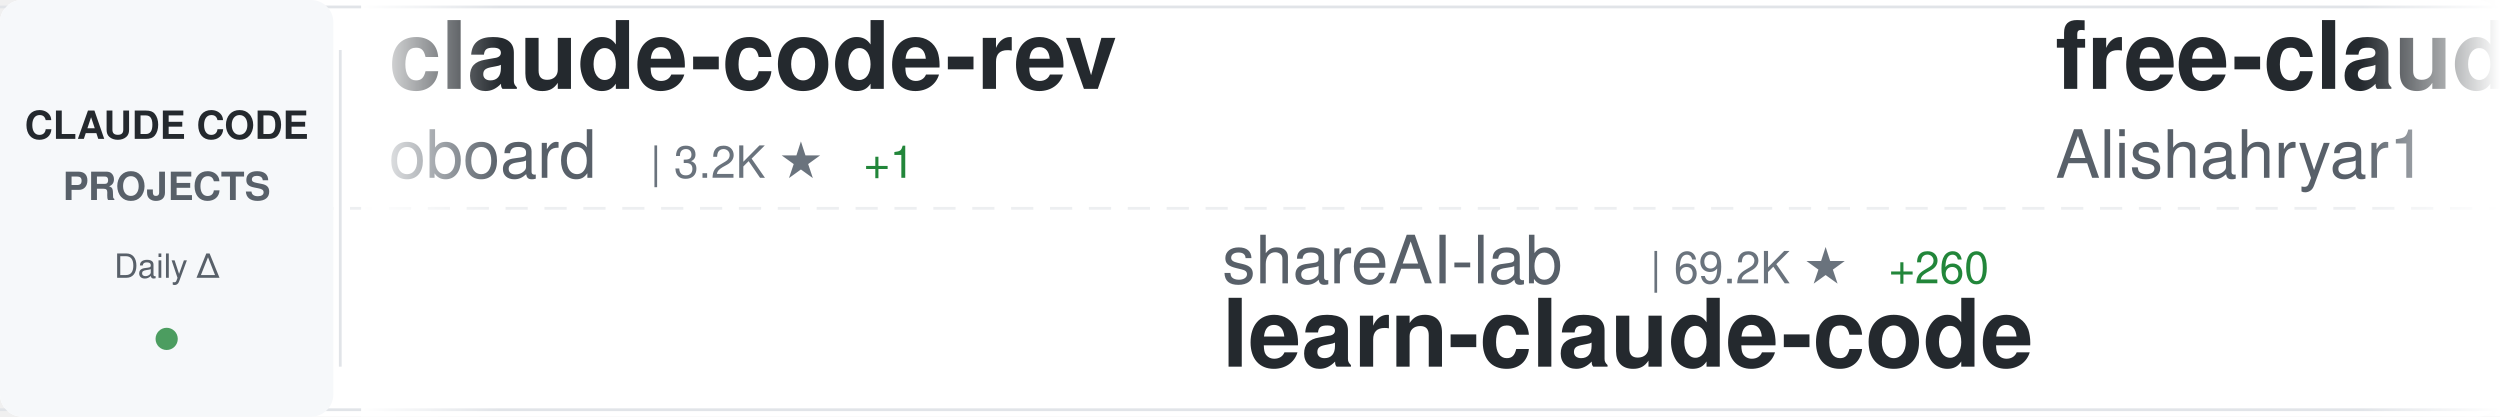
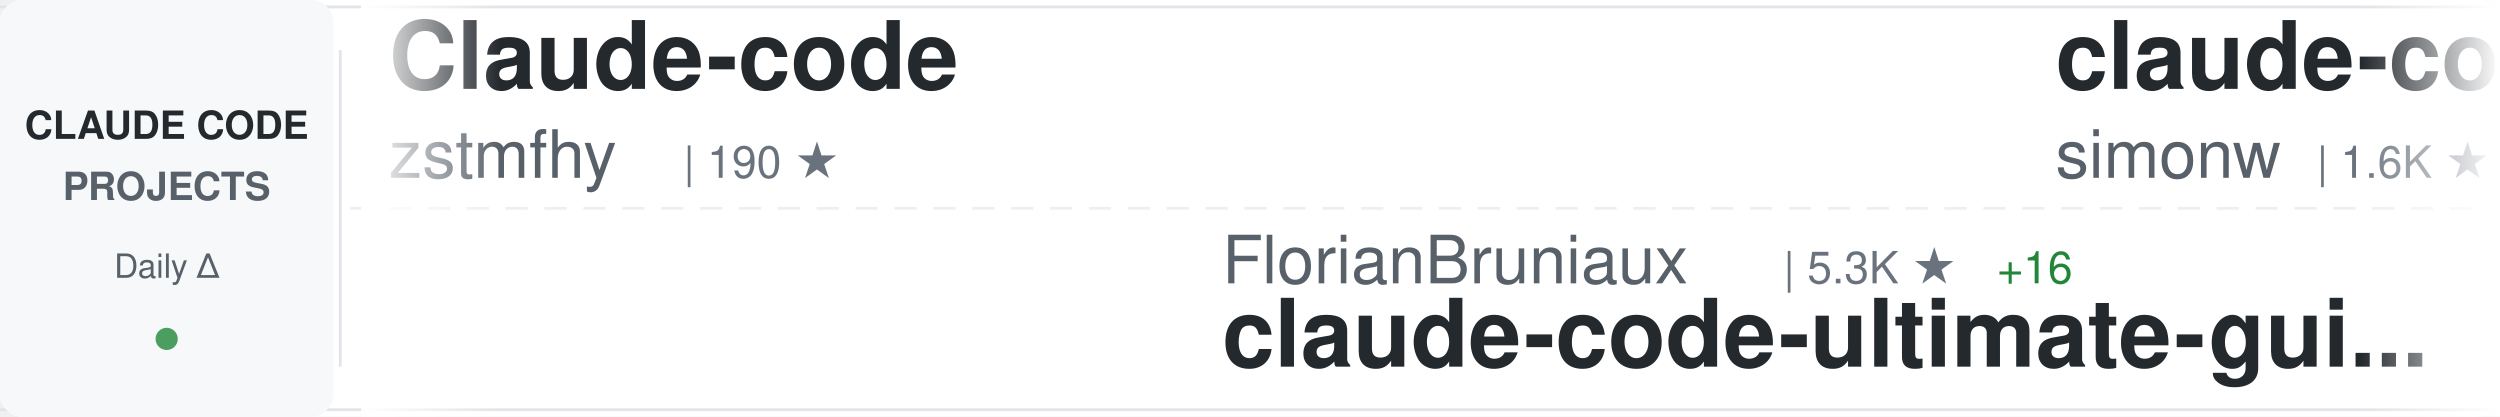
<svg xmlns="http://www.w3.org/2000/svg" width="900" height="150">
  <defs>
    <linearGradient id="awesomeLeftFade" x1="0%" y1="0%" x2="100%" y2="0%">
      <stop offset="0%" style="stop-color:#ffffff;stop-opacity:1" />
      <stop offset="100%" style="stop-color:#ffffff;stop-opacity:0" />
    </linearGradient>
    <linearGradient id="awesomeRightFade" x1="0%" y1="0%" x2="100%" y2="0%">
      <stop offset="0%" style="stop-color:#ffffff;stop-opacity:0" />
      <stop offset="100%" style="stop-color:#ffffff;stop-opacity:1" />
    </linearGradient>
  </defs>
  <rect width="900" height="150" fill="#ffffff" rx="8" />
  <rect x="0" y="2" width="900" height="1" fill="#e1e4e8" />
  <rect x="0" y="147" width="900" height="1" fill="#e1e4e8" />
  <line x1="0" y1="75" x2="900" y2="75" stroke="#e1e4e8" stroke-width="1" stroke-dasharray="8 6" opacity="0.6" />
  <rect x="0" y="0" width="120" height="150" fill="#f6f8fa" rx="8" />
  <text x="60" y="50" font-family="-apple-system, BlinkMacSystemFont, 'Segoe UI', Helvetica, Arial, sans-serif" font-size="14" font-weight="600" fill="#24292e" text-anchor="middle">CLAUDE CODE</text>
  <text x="60" y="72" font-family="-apple-system, BlinkMacSystemFont, 'Segoe UI', Helvetica, Arial, sans-serif" font-size="14" font-weight="600" fill="#586069" text-anchor="middle">PROJECTS</text>
  <text x="60" y="100" font-family="-apple-system, BlinkMacSystemFont, 'Segoe UI', Helvetica, Arial, sans-serif" font-size="12" font-weight="500" fill="#586069" text-anchor="middle">Daily Δ</text>
  <circle cx="60" cy="122" r="4" fill="#22863a" opacity="0.8" />
  <rect x="122" y="18" width="1" height="114" fill="#e1e4e8" />
  <clipPath id="awesomeTickerClip">
    <rect x="130" y="0" width="770" height="150" />
  </clipPath>
  <g clip-path="url(#awesomeTickerClip)">
    <g id="awesomeTickerItems">
      <animateTransform attributeName="transform" attributeType="XML" type="translate" from="0 0" to="-3000 0" dur="54s" repeatCount="indefinite" />
      <g transform="translate(0, 0)">
-         <text x="140" y="32" font-family="-apple-system, BlinkMacSystemFont, 'Segoe UI', Helvetica, Arial, sans-serif" font-size="34" font-weight="600" fill="#24292e">claude-code-rev</text>
-         <text x="140" y="64" font-family="-apple-system, BlinkMacSystemFont, 'Segoe UI', Helvetica, Arial, sans-serif" font-size="24" font-weight="400" fill="#586069">oboard</text>
-         <text x="234" y="64" font-family="-apple-system, BlinkMacSystemFont, 'Segoe UI', Helvetica, Arial, sans-serif" font-size="16" font-weight="500" fill="#6a737d">| 3.2K ★</text>
-         <text x="311" y="64" font-family="-apple-system, BlinkMacSystemFont, 'Segoe UI', Helvetica, Arial, sans-serif" font-size="16" font-weight="500" fill="#22863a"> +1</text>
+         <text x="140" y="32" font-family="-apple-system, BlinkMacSystemFont, 'Segoe UI', Helvetica, Arial, sans-serif" font-size="34" font-weight="600" fill="#24292e">Claude-code</text>
+         <text x="140" y="64" font-family="-apple-system, BlinkMacSystemFont, 'Segoe UI', Helvetica, Arial, sans-serif" font-size="24" font-weight="400" fill="#586069">zstmfhy</text>
+         <text x="246" y="64" font-family="-apple-system, BlinkMacSystemFont, 'Segoe UI', Helvetica, Arial, sans-serif" font-size="16" font-weight="500" fill="#6a737d">| 190 ★</text>
      </g>
      <g transform="translate(300, 0)">
-         <text x="140" y="102" font-family="-apple-system, BlinkMacSystemFont, 'Segoe UI', Helvetica, Arial, sans-serif" font-size="24" font-weight="400" fill="#586069">shareAI-lab</text>
-         <text x="294" y="102" font-family="-apple-system, BlinkMacSystemFont, 'Segoe UI', Helvetica, Arial, sans-serif" font-size="16" font-weight="500" fill="#6a737d">| 69.2K ★</text>
-         <text x="380" y="102" font-family="-apple-system, BlinkMacSystemFont, 'Segoe UI', Helvetica, Arial, sans-serif" font-size="16" font-weight="500" fill="#22863a"> +260</text>
-         <text x="140" y="132" font-family="-apple-system, BlinkMacSystemFont, 'Segoe UI', Helvetica, Arial, sans-serif" font-size="34" font-weight="600" fill="#24292e">learn-claude-code</text>
+         <text x="140" y="102" font-family="-apple-system, BlinkMacSystemFont, 'Segoe UI', Helvetica, Arial, sans-serif" font-size="24" font-weight="400" fill="#586069">FlorianBruniaux</text>
+         <text x="342" y="102" font-family="-apple-system, BlinkMacSystemFont, 'Segoe UI', Helvetica, Arial, sans-serif" font-size="16" font-weight="500" fill="#6a737d">| 5.3K ★</text>
+         <text x="419" y="102" font-family="-apple-system, BlinkMacSystemFont, 'Segoe UI', Helvetica, Arial, sans-serif" font-size="16" font-weight="500" fill="#22863a"> +16</text>
+         <text x="140" y="132" font-family="-apple-system, BlinkMacSystemFont, 'Segoe UI', Helvetica, Arial, sans-serif" font-size="34" font-weight="600" fill="#24292e">claude-code-ultimate-gui...</text>
      </g>
      <g transform="translate(600, 0)">
-         <text x="140" y="32" font-family="-apple-system, BlinkMacSystemFont, 'Segoe UI', Helvetica, Arial, sans-serif" font-size="34" font-weight="600" fill="#24292e">free-claude-code</text>
-         <text x="140" y="64" font-family="-apple-system, BlinkMacSystemFont, 'Segoe UI', Helvetica, Arial, sans-serif" font-size="24" font-weight="400" fill="#586069">Alishahryar1</text>
-         <text x="306" y="64" font-family="-apple-system, BlinkMacSystemFont, 'Segoe UI', Helvetica, Arial, sans-serif" font-size="16" font-weight="500" fill="#6a737d">| 37.8K ★</text>
-         <text x="392" y="64" font-family="-apple-system, BlinkMacSystemFont, 'Segoe UI', Helvetica, Arial, sans-serif" font-size="16" font-weight="500" fill="#22863a"> +174</text>
+         <text x="140" y="32" font-family="-apple-system, BlinkMacSystemFont, 'Segoe UI', Helvetica, Arial, sans-serif" font-size="34" font-weight="600" fill="#24292e">claude-code-transcripts</text>
+         <text x="140" y="64" font-family="-apple-system, BlinkMacSystemFont, 'Segoe UI', Helvetica, Arial, sans-serif" font-size="24" font-weight="400" fill="#586069">simonw</text>
+         <text x="234" y="64" font-family="-apple-system, BlinkMacSystemFont, 'Segoe UI', Helvetica, Arial, sans-serif" font-size="16" font-weight="500" fill="#6a737d">| 1.6K ★</text>
+         <text x="311" y="64" font-family="-apple-system, BlinkMacSystemFont, 'Segoe UI', Helvetica, Arial, sans-serif" font-size="16" font-weight="500" fill="#22863a"> +4</text>
      </g>
      <g transform="translate(900, 0)">
-         <text x="140" y="102" font-family="-apple-system, BlinkMacSystemFont, 'Segoe UI', Helvetica, Arial, sans-serif" font-size="24" font-weight="400" fill="#586069">anthropics</text>
-         <text x="282" y="102" font-family="-apple-system, BlinkMacSystemFont, 'Segoe UI', Helvetica, Arial, sans-serif" font-size="16" font-weight="500" fill="#6a737d">| 8.2K ★</text>
-         <text x="359" y="102" font-family="-apple-system, BlinkMacSystemFont, 'Segoe UI', Helvetica, Arial, sans-serif" font-size="16" font-weight="500" fill="#22863a"> +12</text>
-         <text x="140" y="132" font-family="-apple-system, BlinkMacSystemFont, 'Segoe UI', Helvetica, Arial, sans-serif" font-size="34" font-weight="600" fill="#24292e">claude-code-action</text>
+         <text x="140" y="102" font-family="-apple-system, BlinkMacSystemFont, 'Segoe UI', Helvetica, Arial, sans-serif" font-size="24" font-weight="400" fill="#586069">fazxes</text>
+         <text x="234" y="102" font-family="-apple-system, BlinkMacSystemFont, 'Segoe UI', Helvetica, Arial, sans-serif" font-size="16" font-weight="500" fill="#6a737d">| 222 ★</text>
+         <text x="140" y="132" font-family="-apple-system, BlinkMacSystemFont, 'Segoe UI', Helvetica, Arial, sans-serif" font-size="34" font-weight="600" fill="#24292e">Claude-code</text>
      </g>
      <g transform="translate(1200, 0)">
-         <text x="140" y="32" font-family="-apple-system, BlinkMacSystemFont, 'Segoe UI', Helvetica, Arial, sans-serif" font-size="34" font-weight="600" fill="#24292e">Claude-Code-Workflow</text>
-         <text x="140" y="64" font-family="-apple-system, BlinkMacSystemFont, 'Segoe UI', Helvetica, Arial, sans-serif" font-size="24" font-weight="400" fill="#586069">catlog22</text>
-         <text x="258" y="64" font-family="-apple-system, BlinkMacSystemFont, 'Segoe UI', Helvetica, Arial, sans-serif" font-size="16" font-weight="500" fill="#6a737d">| 2.1K ★</text>
-         <text x="335" y="64" font-family="-apple-system, BlinkMacSystemFont, 'Segoe UI', Helvetica, Arial, sans-serif" font-size="16" font-weight="500" fill="#22863a"> +2</text>
+         <text x="140" y="32" font-family="-apple-system, BlinkMacSystemFont, 'Segoe UI', Helvetica, Arial, sans-serif" font-size="34" font-weight="600" fill="#24292e">andrej-karpathy-skills</text>
+         <text x="140" y="64" font-family="-apple-system, BlinkMacSystemFont, 'Segoe UI', Helvetica, Arial, sans-serif" font-size="24" font-weight="400" fill="#586069">multica-ai</text>
+         <text x="282" y="64" font-family="-apple-system, BlinkMacSystemFont, 'Segoe UI', Helvetica, Arial, sans-serif" font-size="16" font-weight="500" fill="#6a737d">| 185.2K ★</text>
+         <text x="377" y="64" font-family="-apple-system, BlinkMacSystemFont, 'Segoe UI', Helvetica, Arial, sans-serif" font-size="16" font-weight="500" fill="#22863a"> +637</text>
      </g>
      <g transform="translate(1500, 0)">
-         <text x="140" y="102" font-family="-apple-system, BlinkMacSystemFont, 'Segoe UI', Helvetica, Arial, sans-serif" font-size="24" font-weight="400" fill="#586069">jeremylongshore</text>
-         <text x="342" y="102" font-family="-apple-system, BlinkMacSystemFont, 'Segoe UI', Helvetica, Arial, sans-serif" font-size="16" font-weight="500" fill="#6a737d">| 2.5K ★</text>
-         <text x="419" y="102" font-family="-apple-system, BlinkMacSystemFont, 'Segoe UI', Helvetica, Arial, sans-serif" font-size="16" font-weight="500" fill="#22863a"> +4</text>
-         <text x="140" y="132" font-family="-apple-system, BlinkMacSystemFont, 'Segoe UI', Helvetica, Arial, sans-serif" font-size="34" font-weight="600" fill="#24292e">claude-code-plugins-plus...</text>
+         <text x="140" y="102" font-family="-apple-system, BlinkMacSystemFont, 'Segoe UI', Helvetica, Arial, sans-serif" font-size="24" font-weight="400" fill="#586069">ChrisWiles</text>
+         <text x="282" y="102" font-family="-apple-system, BlinkMacSystemFont, 'Segoe UI', Helvetica, Arial, sans-serif" font-size="16" font-weight="500" fill="#6a737d">| 6.0K ★</text>
+         <text x="140" y="132" font-family="-apple-system, BlinkMacSystemFont, 'Segoe UI', Helvetica, Arial, sans-serif" font-size="34" font-weight="600" fill="#24292e">claude-code-showcase</text>
      </g>
      <g transform="translate(1800, 0)">
-         <text x="140" y="32" font-family="-apple-system, BlinkMacSystemFont, 'Segoe UI', Helvetica, Arial, sans-serif" font-size="34" font-weight="600" fill="#24292e">claude-code-base-action</text>
-         <text x="140" y="64" font-family="-apple-system, BlinkMacSystemFont, 'Segoe UI', Helvetica, Arial, sans-serif" font-size="24" font-weight="400" fill="#586069">anthropics</text>
-         <text x="282" y="64" font-family="-apple-system, BlinkMacSystemFont, 'Segoe UI', Helvetica, Arial, sans-serif" font-size="16" font-weight="500" fill="#6a737d">| 888 ★</text>
-         <text x="350" y="64" font-family="-apple-system, BlinkMacSystemFont, 'Segoe UI', Helvetica, Arial, sans-serif" font-size="16" font-weight="500" fill="#22863a"> +1</text>
+         <text x="140" y="32" font-family="-apple-system, BlinkMacSystemFont, 'Segoe UI', Helvetica, Arial, sans-serif" font-size="34" font-weight="600" fill="#24292e">claude-code-harness</text>
+         <text x="140" y="64" font-family="-apple-system, BlinkMacSystemFont, 'Segoe UI', Helvetica, Arial, sans-serif" font-size="24" font-weight="400" fill="#586069">Chachamaru127</text>
+         <text x="318" y="64" font-family="-apple-system, BlinkMacSystemFont, 'Segoe UI', Helvetica, Arial, sans-serif" font-size="16" font-weight="500" fill="#6a737d">| 2.9K ★</text>
+         <text x="395" y="64" font-family="-apple-system, BlinkMacSystemFont, 'Segoe UI', Helvetica, Arial, sans-serif" font-size="16" font-weight="500" fill="#22863a"> +9</text>
      </g>
      <g transform="translate(2100, 0)">
-         <text x="140" y="102" font-family="-apple-system, BlinkMacSystemFont, 'Segoe UI', Helvetica, Arial, sans-serif" font-size="24" font-weight="400" fill="#586069">anthropics</text>
-         <text x="282" y="102" font-family="-apple-system, BlinkMacSystemFont, 'Segoe UI', Helvetica, Arial, sans-serif" font-size="16" font-weight="500" fill="#6a737d">| 157.0K ★</text>
-         <text x="377" y="102" font-family="-apple-system, BlinkMacSystemFont, 'Segoe UI', Helvetica, Arial, sans-serif" font-size="16" font-weight="500" fill="#22863a"> +384</text>
-         <text x="140" y="132" font-family="-apple-system, BlinkMacSystemFont, 'Segoe UI', Helvetica, Arial, sans-serif" font-size="34" font-weight="600" fill="#24292e">skills</text>
+         <text x="140" y="102" font-family="-apple-system, BlinkMacSystemFont, 'Segoe UI', Helvetica, Arial, sans-serif" font-size="24" font-weight="400" fill="#586069">feiskyer</text>
+         <text x="258" y="102" font-family="-apple-system, BlinkMacSystemFont, 'Segoe UI', Helvetica, Arial, sans-serif" font-size="16" font-weight="500" fill="#6a737d">| 1.6K ★</text>
+         <text x="335" y="102" font-family="-apple-system, BlinkMacSystemFont, 'Segoe UI', Helvetica, Arial, sans-serif" font-size="16" font-weight="500" fill="#22863a"> +1</text>
+         <text x="140" y="132" font-family="-apple-system, BlinkMacSystemFont, 'Segoe UI', Helvetica, Arial, sans-serif" font-size="34" font-weight="600" fill="#24292e">claude-code-settings</text>
      </g>
      <g transform="translate(2400, 0)">
-         <text x="140" y="32" font-family="-apple-system, BlinkMacSystemFont, 'Segoe UI', Helvetica, Arial, sans-serif" font-size="34" font-weight="600" fill="#24292e">awesome-claude-code-suba...</text>
-         <text x="140" y="64" font-family="-apple-system, BlinkMacSystemFont, 'Segoe UI', Helvetica, Arial, sans-serif" font-size="24" font-weight="400" fill="#586069">VoltAgent</text>
-         <text x="270" y="64" font-family="-apple-system, BlinkMacSystemFont, 'Segoe UI', Helvetica, Arial, sans-serif" font-size="16" font-weight="500" fill="#6a737d">| 22.6K ★</text>
-         <text x="356" y="64" font-family="-apple-system, BlinkMacSystemFont, 'Segoe UI', Helvetica, Arial, sans-serif" font-size="16" font-weight="500" fill="#22863a"> +60</text>
+         <text x="140" y="32" font-family="-apple-system, BlinkMacSystemFont, 'Segoe UI', Helvetica, Arial, sans-serif" font-size="34" font-weight="600" fill="#24292e">claude-code-hub</text>
+         <text x="140" y="64" font-family="-apple-system, BlinkMacSystemFont, 'Segoe UI', Helvetica, Arial, sans-serif" font-size="24" font-weight="400" fill="#586069">ding113</text>
+         <text x="246" y="64" font-family="-apple-system, BlinkMacSystemFont, 'Segoe UI', Helvetica, Arial, sans-serif" font-size="16" font-weight="500" fill="#6a737d">| 3.2K ★</text>
+         <text x="323" y="64" font-family="-apple-system, BlinkMacSystemFont, 'Segoe UI', Helvetica, Arial, sans-serif" font-size="16" font-weight="500" fill="#22863a"> +14</text>
      </g>
      <g transform="translate(2700, 0)">
-         <text x="140" y="102" font-family="-apple-system, BlinkMacSystemFont, 'Segoe UI', Helvetica, Arial, sans-serif" font-size="24" font-weight="400" fill="#586069">ding113</text>
-         <text x="246" y="102" font-family="-apple-system, BlinkMacSystemFont, 'Segoe UI', Helvetica, Arial, sans-serif" font-size="16" font-weight="500" fill="#6a737d">| 3.2K ★</text>
-         <text x="323" y="102" font-family="-apple-system, BlinkMacSystemFont, 'Segoe UI', Helvetica, Arial, sans-serif" font-size="16" font-weight="500" fill="#22863a"> +13</text>
-         <text x="140" y="132" font-family="-apple-system, BlinkMacSystemFont, 'Segoe UI', Helvetica, Arial, sans-serif" font-size="34" font-weight="600" fill="#24292e">claude-code-hub</text>
+         <text x="140" y="102" font-family="-apple-system, BlinkMacSystemFont, 'Segoe UI', Helvetica, Arial, sans-serif" font-size="24" font-weight="400" fill="#586069">777genius</text>
+         <text x="270" y="102" font-family="-apple-system, BlinkMacSystemFont, 'Segoe UI', Helvetica, Arial, sans-serif" font-size="16" font-weight="500" fill="#6a737d">| 916 ★</text>
+         <text x="140" y="132" font-family="-apple-system, BlinkMacSystemFont, 'Segoe UI', Helvetica, Arial, sans-serif" font-size="34" font-weight="600" fill="#24292e">claude-code-source-code</text>
      </g>
      <g transform="translate(3000, 0)">
-         <text x="140" y="32" font-family="-apple-system, BlinkMacSystemFont, 'Segoe UI', Helvetica, Arial, sans-serif" font-size="34" font-weight="600" fill="#24292e">claude-code-rev</text>
-         <text x="140" y="64" font-family="-apple-system, BlinkMacSystemFont, 'Segoe UI', Helvetica, Arial, sans-serif" font-size="24" font-weight="400" fill="#586069">oboard</text>
-         <text x="234" y="64" font-family="-apple-system, BlinkMacSystemFont, 'Segoe UI', Helvetica, Arial, sans-serif" font-size="16" font-weight="500" fill="#6a737d">| 3.2K ★</text>
-         <text x="311" y="64" font-family="-apple-system, BlinkMacSystemFont, 'Segoe UI', Helvetica, Arial, sans-serif" font-size="16" font-weight="500" fill="#22863a"> +1</text>
+         <text x="140" y="32" font-family="-apple-system, BlinkMacSystemFont, 'Segoe UI', Helvetica, Arial, sans-serif" font-size="34" font-weight="600" fill="#24292e">Claude-code</text>
+         <text x="140" y="64" font-family="-apple-system, BlinkMacSystemFont, 'Segoe UI', Helvetica, Arial, sans-serif" font-size="24" font-weight="400" fill="#586069">zstmfhy</text>
+         <text x="246" y="64" font-family="-apple-system, BlinkMacSystemFont, 'Segoe UI', Helvetica, Arial, sans-serif" font-size="16" font-weight="500" fill="#6a737d">| 190 ★</text>
      </g>
      <g transform="translate(3300, 0)">
-         <text x="140" y="102" font-family="-apple-system, BlinkMacSystemFont, 'Segoe UI', Helvetica, Arial, sans-serif" font-size="24" font-weight="400" fill="#586069">shareAI-lab</text>
-         <text x="294" y="102" font-family="-apple-system, BlinkMacSystemFont, 'Segoe UI', Helvetica, Arial, sans-serif" font-size="16" font-weight="500" fill="#6a737d">| 69.2K ★</text>
-         <text x="380" y="102" font-family="-apple-system, BlinkMacSystemFont, 'Segoe UI', Helvetica, Arial, sans-serif" font-size="16" font-weight="500" fill="#22863a"> +260</text>
-         <text x="140" y="132" font-family="-apple-system, BlinkMacSystemFont, 'Segoe UI', Helvetica, Arial, sans-serif" font-size="34" font-weight="600" fill="#24292e">learn-claude-code</text>
+         <text x="140" y="102" font-family="-apple-system, BlinkMacSystemFont, 'Segoe UI', Helvetica, Arial, sans-serif" font-size="24" font-weight="400" fill="#586069">FlorianBruniaux</text>
+         <text x="342" y="102" font-family="-apple-system, BlinkMacSystemFont, 'Segoe UI', Helvetica, Arial, sans-serif" font-size="16" font-weight="500" fill="#6a737d">| 5.3K ★</text>
+         <text x="419" y="102" font-family="-apple-system, BlinkMacSystemFont, 'Segoe UI', Helvetica, Arial, sans-serif" font-size="16" font-weight="500" fill="#22863a"> +16</text>
+         <text x="140" y="132" font-family="-apple-system, BlinkMacSystemFont, 'Segoe UI', Helvetica, Arial, sans-serif" font-size="34" font-weight="600" fill="#24292e">claude-code-ultimate-gui...</text>
      </g>
      <g transform="translate(3600, 0)">
-         <text x="140" y="32" font-family="-apple-system, BlinkMacSystemFont, 'Segoe UI', Helvetica, Arial, sans-serif" font-size="34" font-weight="600" fill="#24292e">free-claude-code</text>
-         <text x="140" y="64" font-family="-apple-system, BlinkMacSystemFont, 'Segoe UI', Helvetica, Arial, sans-serif" font-size="24" font-weight="400" fill="#586069">Alishahryar1</text>
-         <text x="306" y="64" font-family="-apple-system, BlinkMacSystemFont, 'Segoe UI', Helvetica, Arial, sans-serif" font-size="16" font-weight="500" fill="#6a737d">| 37.8K ★</text>
-         <text x="392" y="64" font-family="-apple-system, BlinkMacSystemFont, 'Segoe UI', Helvetica, Arial, sans-serif" font-size="16" font-weight="500" fill="#22863a"> +174</text>
+         <text x="140" y="32" font-family="-apple-system, BlinkMacSystemFont, 'Segoe UI', Helvetica, Arial, sans-serif" font-size="34" font-weight="600" fill="#24292e">claude-code-transcripts</text>
+         <text x="140" y="64" font-family="-apple-system, BlinkMacSystemFont, 'Segoe UI', Helvetica, Arial, sans-serif" font-size="24" font-weight="400" fill="#586069">simonw</text>
+         <text x="234" y="64" font-family="-apple-system, BlinkMacSystemFont, 'Segoe UI', Helvetica, Arial, sans-serif" font-size="16" font-weight="500" fill="#6a737d">| 1.6K ★</text>
+         <text x="311" y="64" font-family="-apple-system, BlinkMacSystemFont, 'Segoe UI', Helvetica, Arial, sans-serif" font-size="16" font-weight="500" fill="#22863a"> +4</text>
      </g>
      <g transform="translate(3900, 0)">
-         <text x="140" y="102" font-family="-apple-system, BlinkMacSystemFont, 'Segoe UI', Helvetica, Arial, sans-serif" font-size="24" font-weight="400" fill="#586069">anthropics</text>
-         <text x="282" y="102" font-family="-apple-system, BlinkMacSystemFont, 'Segoe UI', Helvetica, Arial, sans-serif" font-size="16" font-weight="500" fill="#6a737d">| 8.2K ★</text>
-         <text x="359" y="102" font-family="-apple-system, BlinkMacSystemFont, 'Segoe UI', Helvetica, Arial, sans-serif" font-size="16" font-weight="500" fill="#22863a"> +12</text>
-         <text x="140" y="132" font-family="-apple-system, BlinkMacSystemFont, 'Segoe UI', Helvetica, Arial, sans-serif" font-size="34" font-weight="600" fill="#24292e">claude-code-action</text>
+         <text x="140" y="102" font-family="-apple-system, BlinkMacSystemFont, 'Segoe UI', Helvetica, Arial, sans-serif" font-size="24" font-weight="400" fill="#586069">fazxes</text>
+         <text x="234" y="102" font-family="-apple-system, BlinkMacSystemFont, 'Segoe UI', Helvetica, Arial, sans-serif" font-size="16" font-weight="500" fill="#6a737d">| 222 ★</text>
+         <text x="140" y="132" font-family="-apple-system, BlinkMacSystemFont, 'Segoe UI', Helvetica, Arial, sans-serif" font-size="34" font-weight="600" fill="#24292e">Claude-code</text>
      </g>
    </g>
  </g>
  <rect x="130" y="0" width="50" height="150" fill="url(#awesomeLeftFade)" />
  <rect x="850" y="0" width="50" height="150" fill="url(#awesomeRightFade)" />
</svg>
